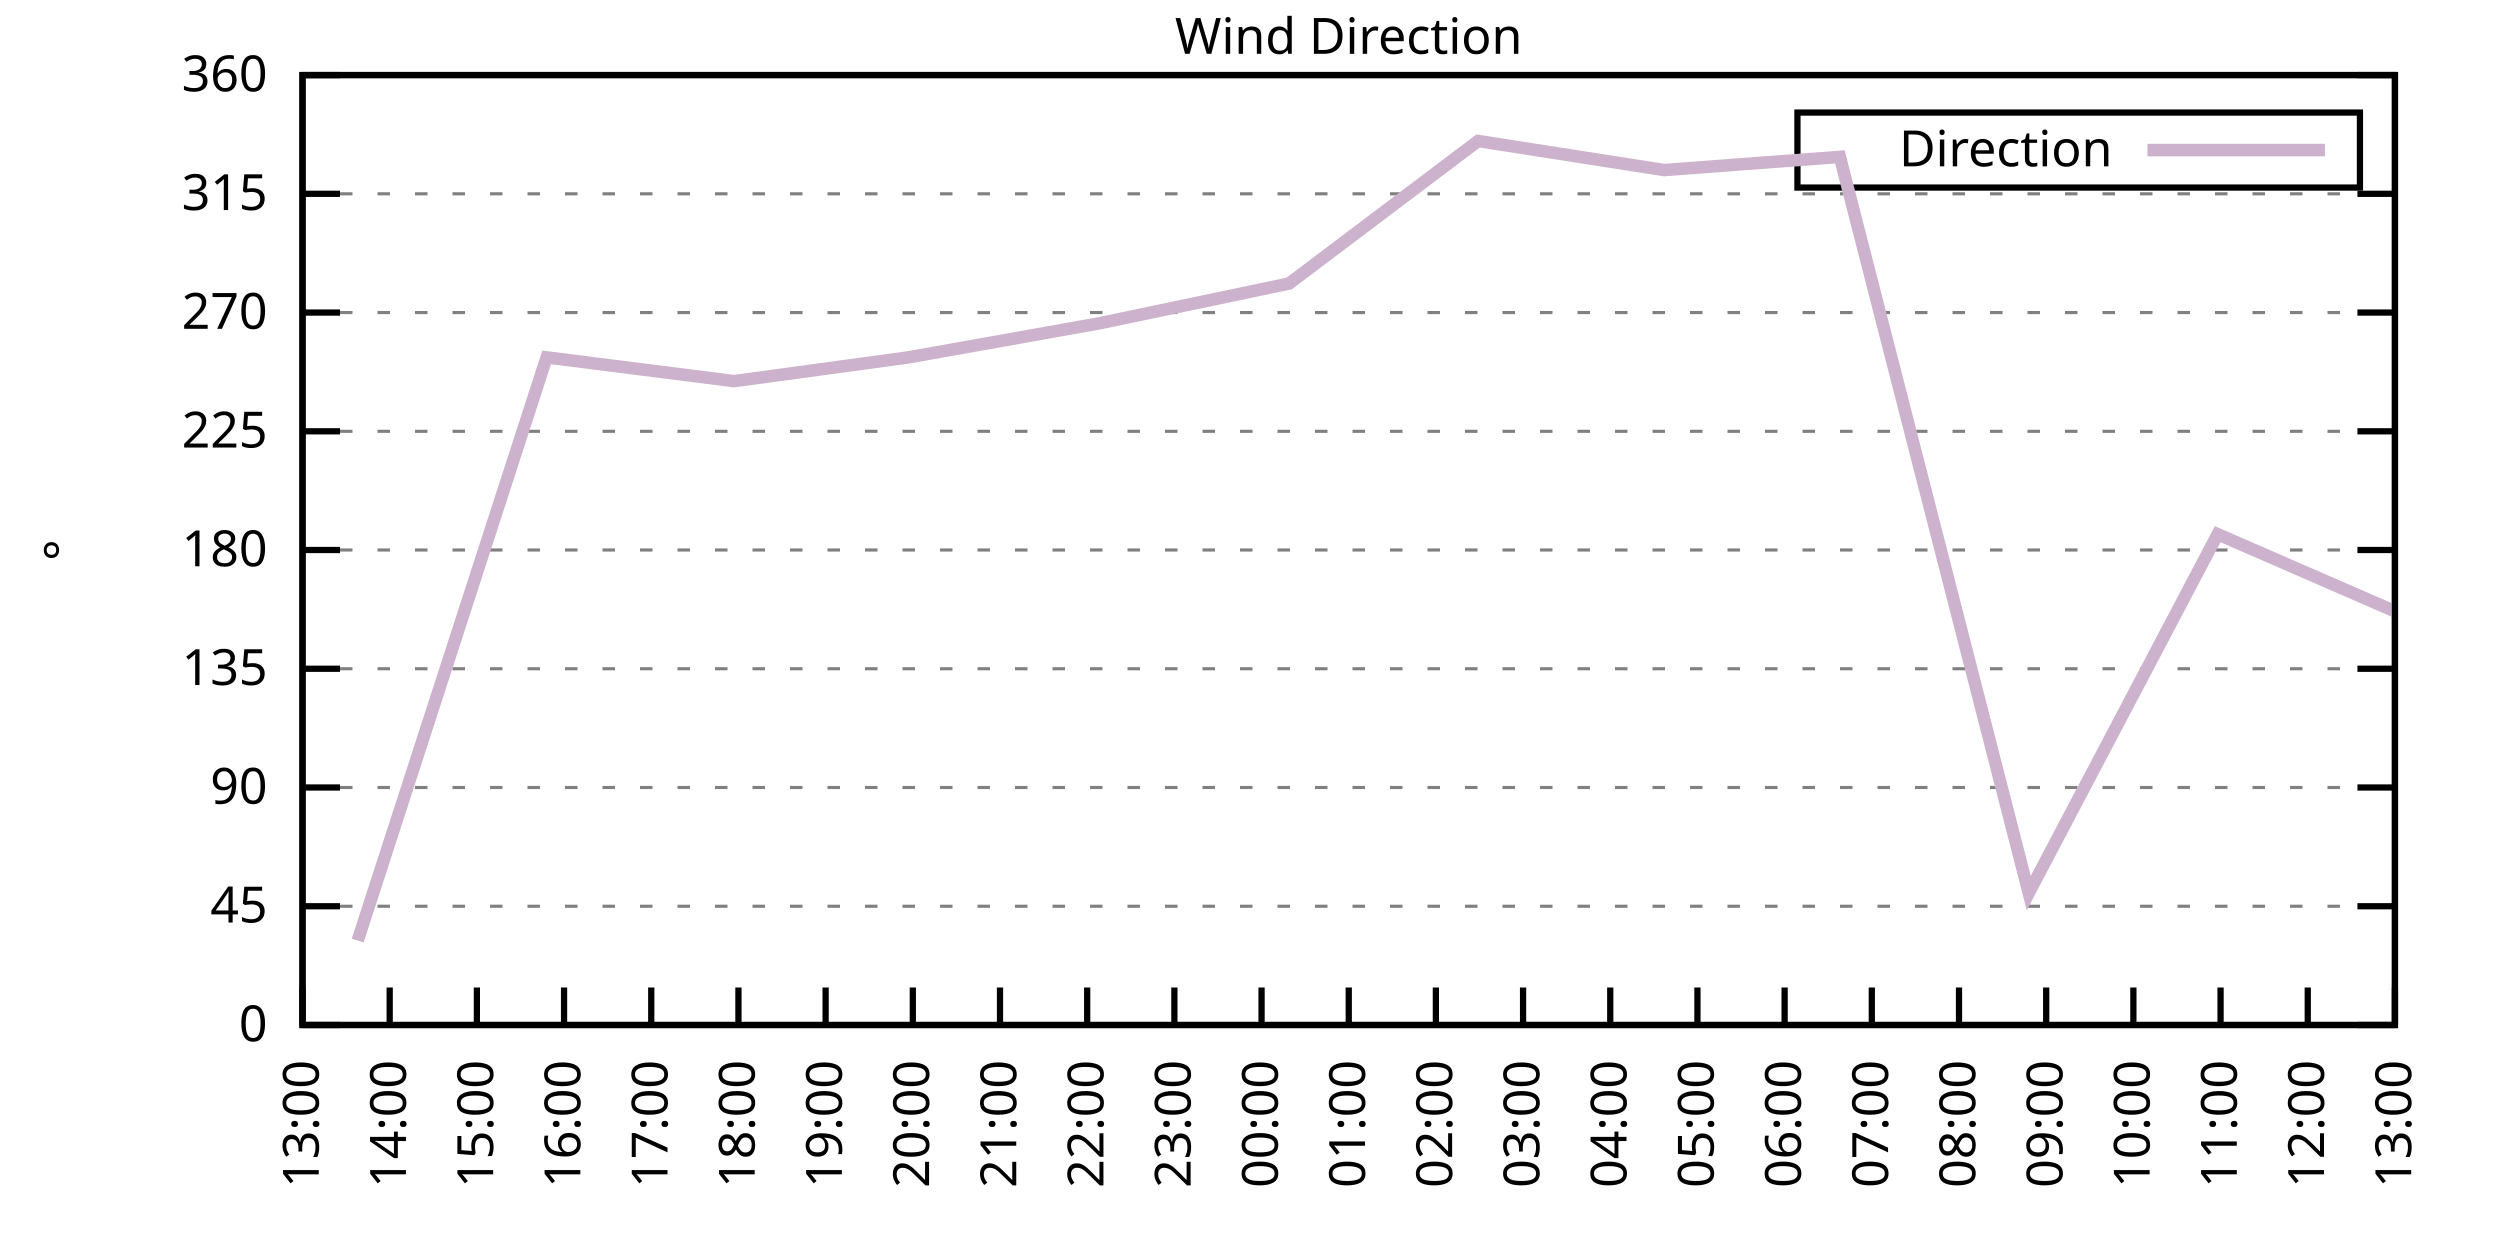
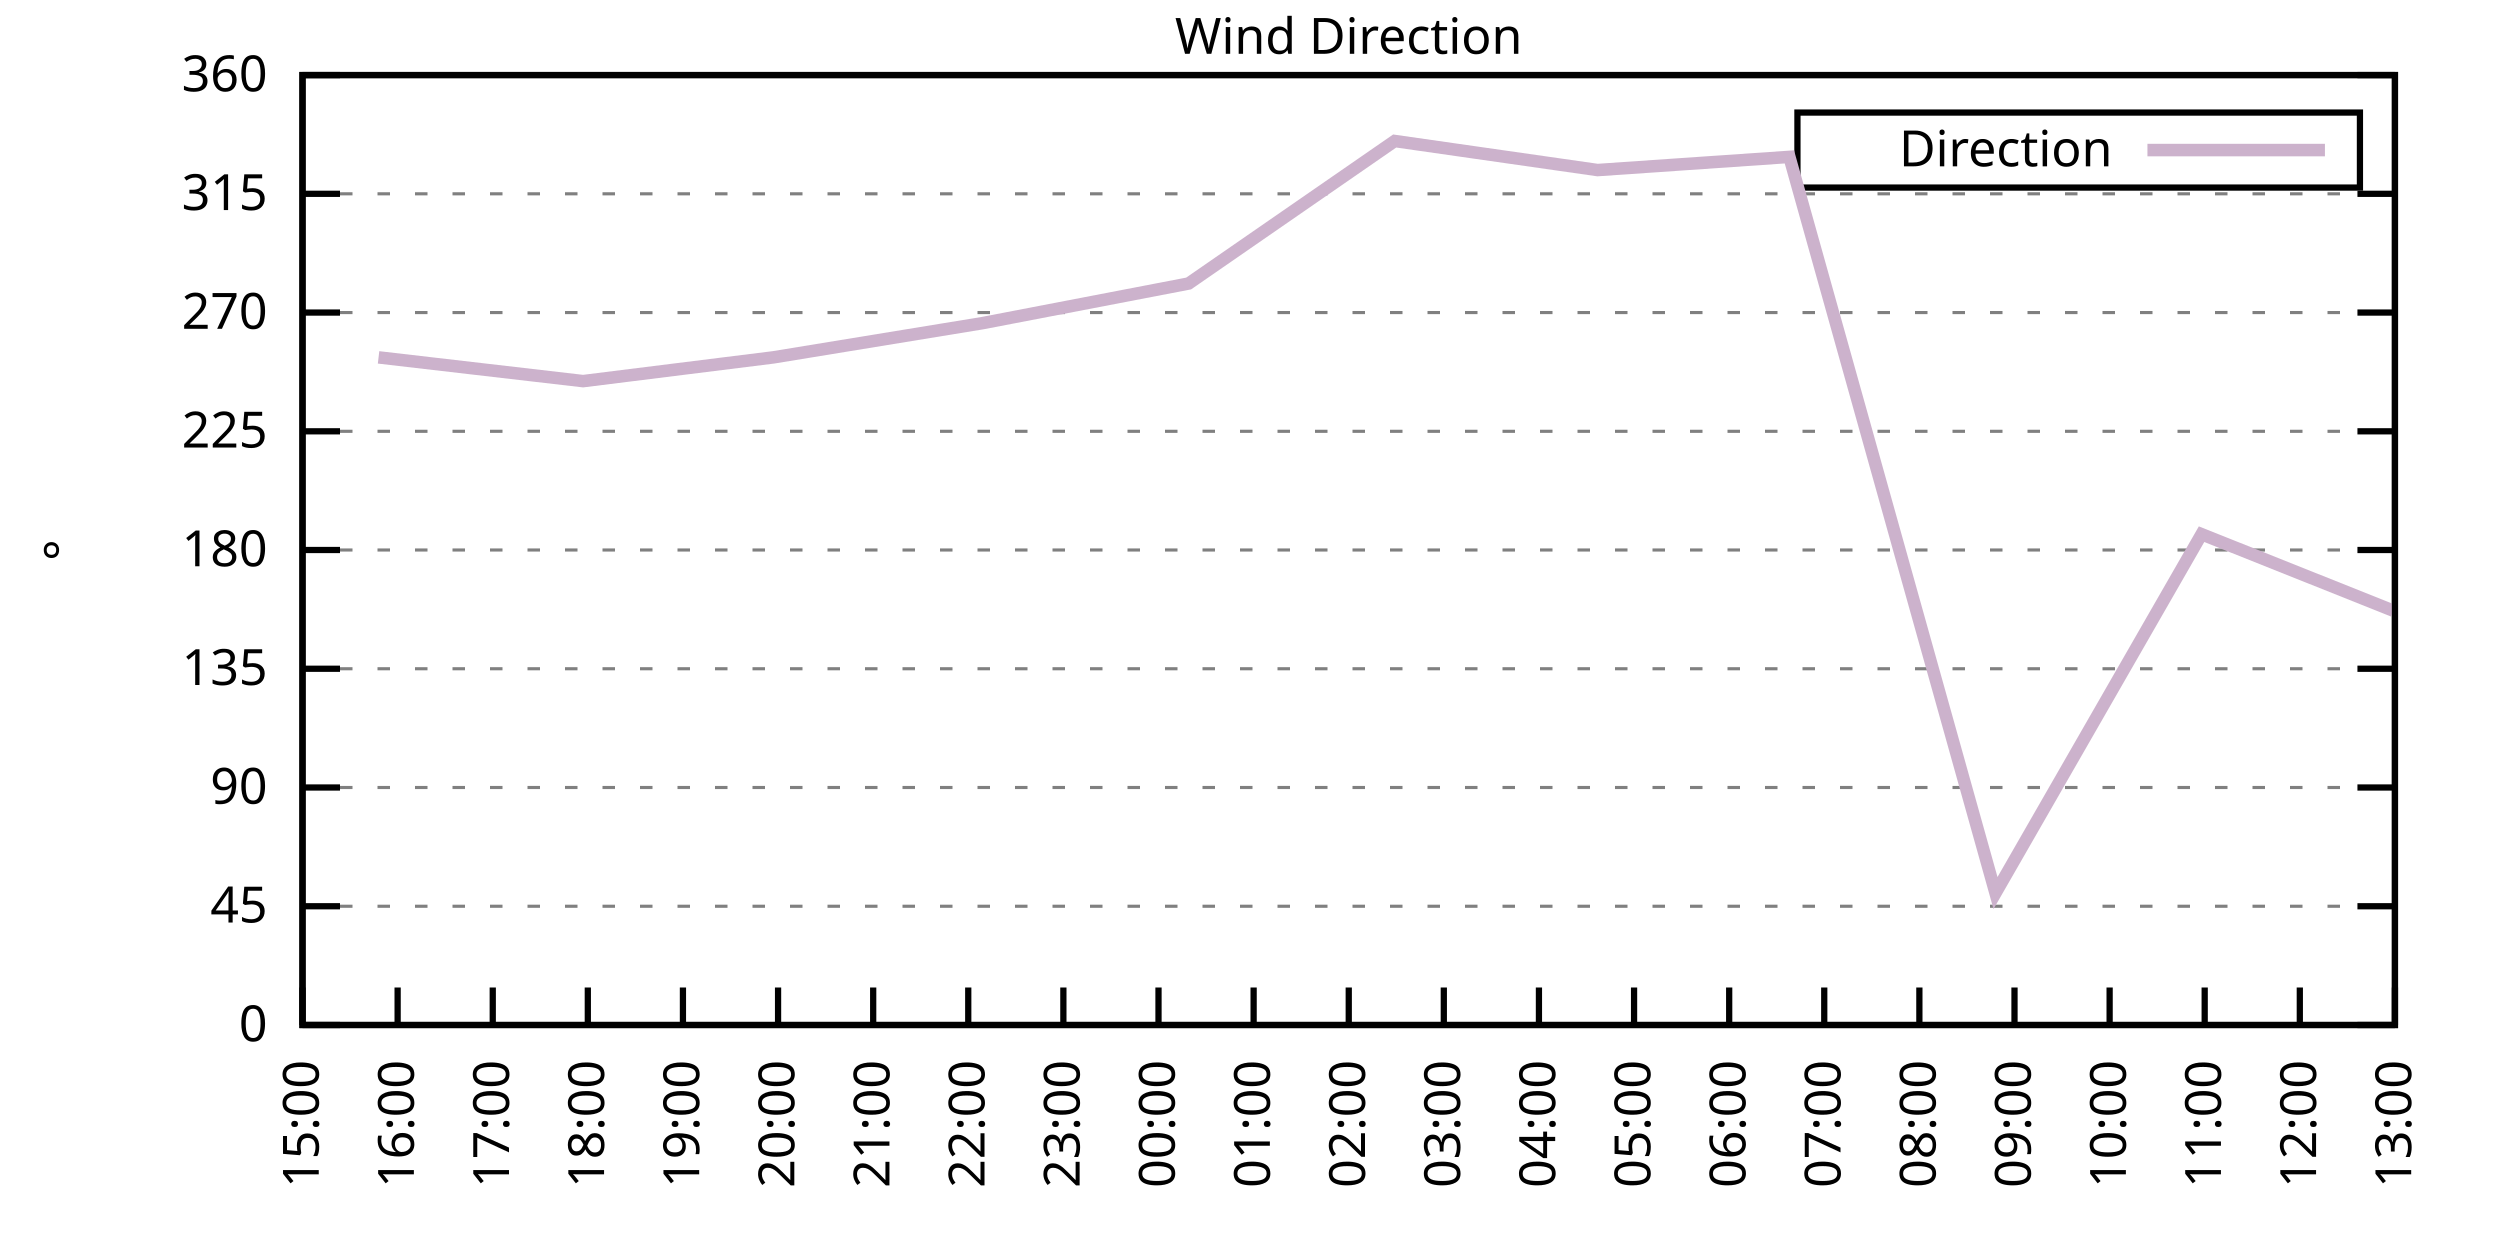
<svg xmlns="http://www.w3.org/2000/svg" xmlns:xlink="http://www.w3.org/1999/xlink" width="400" height="200" viewBox="0 0 400 200">
  <g id="gnuplot_canvas">
    <rect x="0" y="0" width="400" height="200" fill="none" />
    <defs>
      <circle id="gpDot" r="0.5" stroke-width="0.5" stroke="currentColor" />
      <path id="gpPt0" stroke-width="0.333" stroke="currentColor" d="M-1,0 h2 M0,-1 v2" />
      <path id="gpPt1" stroke-width="0.333" stroke="currentColor" d="M-1,-1 L1,1 M1,-1 L-1,1" />
      <path id="gpPt2" stroke-width="0.333" stroke="currentColor" d="M-1,0 L1,0 M0,-1 L0,1 M-1,-1 L1,1 M-1,1 L1,-1" />
      <rect id="gpPt3" stroke-width="0.333" stroke="currentColor" x="-1" y="-1" width="2" height="2" />
      <rect id="gpPt4" stroke-width="0.333" stroke="currentColor" fill="currentColor" x="-1" y="-1" width="2" height="2" />
      <circle id="gpPt5" stroke-width="0.333" stroke="currentColor" cx="0" cy="0" r="1" />
      <use xlink:href="#gpPt5" id="gpPt6" fill="currentColor" stroke="none" />
      <path id="gpPt7" stroke-width="0.333" stroke="currentColor" d="M0,-1.33 L-1.33,0.67 L1.33,0.67 z" />
      <use xlink:href="#gpPt7" id="gpPt8" fill="currentColor" stroke="none" />
      <use xlink:href="#gpPt7" id="gpPt9" stroke="currentColor" transform="rotate(180)" />
      <use xlink:href="#gpPt9" id="gpPt10" fill="currentColor" stroke="none" />
      <use xlink:href="#gpPt3" id="gpPt11" stroke="currentColor" transform="rotate(45)" />
      <use xlink:href="#gpPt11" id="gpPt12" fill="currentColor" stroke="none" />
      <path id="gpPt13" stroke-width="0.333" stroke="currentColor" d="M0,1.330 L1.265,0.411 L0.782,-1.067 L-0.782,-1.076 L-1.265,0.411 z" />
      <use xlink:href="#gpPt13" id="gpPt14" fill="currentColor" stroke="none" />
      <filter id="textbox" filterUnits="objectBoundingBox" x="0" y="0" height="1" width="1">
        <feFlood flood-color="white" flood-opacity="1" result="bgnd" />
        <feComposite in="SourceGraphic" in2="bgnd" operator="atop" />
      </filter>
      <filter id="greybox" filterUnits="objectBoundingBox" x="0" y="0" height="1" width="1">
        <feFlood flood-color="lightgrey" flood-opacity="1" result="grey" />
        <feComposite in="SourceGraphic" in2="grey" operator="atop" />
      </filter>
    </defs>
    <g fill="none" color="white" stroke="currentColor" stroke-width="1.00" stroke-linecap="butt" stroke-linejoin="miter">
</g>
    <g fill="none" color="black" stroke="currentColor" stroke-width="1.00" stroke-linecap="butt" stroke-linejoin="miter">
      <g stroke="none" shape-rendering="crispEdges">
        <polygon fill="rgb(255, 255, 255)" points="48.40,164.00 383.18,164.00 383.18,12.02 48.40,12.02 " />
      </g>
    </g>
    <g fill="none" color="black" stroke="currentColor" stroke-width="1.00" stroke-linecap="butt" stroke-linejoin="miter">
</g>
    <g fill="none" color="black" stroke="black" stroke-width="0.50" stroke-linecap="butt" stroke-linejoin="miter">
</g>
    <g fill="none" color="gray" stroke="currentColor" stroke-width="0.50" stroke-linecap="butt" stroke-linejoin="miter">
      <path stroke="gray" stroke-dasharray="2,4" class="gridline" d="M48.40,164.00 L383.19,164.00  " />
    </g>
    <g fill="none" color="gray" stroke="gray" stroke-width="1.00" stroke-linecap="butt" stroke-linejoin="miter">
</g>
    <g fill="none" color="black" stroke="currentColor" stroke-width="1.00" stroke-linecap="butt" stroke-linejoin="miter">
      <path stroke="black" d="M48.40,164.00 L54.40,164.00 M383.19,164.00 L377.19,164.00  " />
      <g transform="translate(42.80,166.60)" stroke="none" fill="black" font-family="Sans" font-size="8.00" text-anchor="end">
        <text>
          <tspan font-family="Sans"> 0</tspan>
        </text>
      </g>
    </g>
    <g fill="none" color="black" stroke="currentColor" stroke-width="1.00" stroke-linecap="butt" stroke-linejoin="miter">
</g>
    <g fill="none" color="black" stroke="black" stroke-width="0.50" stroke-linecap="butt" stroke-linejoin="miter">
</g>
    <g fill="none" color="gray" stroke="currentColor" stroke-width="0.50" stroke-linecap="butt" stroke-linejoin="miter">
      <path stroke="gray" stroke-dasharray="2,4" class="gridline" d="M48.40,145.00 L383.19,145.00  " />
    </g>
    <g fill="none" color="gray" stroke="gray" stroke-width="1.00" stroke-linecap="butt" stroke-linejoin="miter">
</g>
    <g fill="none" color="black" stroke="currentColor" stroke-width="1.00" stroke-linecap="butt" stroke-linejoin="miter">
      <path stroke="black" d="M48.40,145.00 L54.40,145.00 M383.19,145.00 L377.19,145.00  " />
      <g transform="translate(42.80,147.60)" stroke="none" fill="black" font-family="Sans" font-size="8.00" text-anchor="end">
        <text>
          <tspan font-family="Sans"> 45</tspan>
        </text>
      </g>
    </g>
    <g fill="none" color="black" stroke="currentColor" stroke-width="1.00" stroke-linecap="butt" stroke-linejoin="miter">
</g>
    <g fill="none" color="black" stroke="black" stroke-width="0.50" stroke-linecap="butt" stroke-linejoin="miter">
</g>
    <g fill="none" color="gray" stroke="currentColor" stroke-width="0.50" stroke-linecap="butt" stroke-linejoin="miter">
      <path stroke="gray" stroke-dasharray="2,4" class="gridline" d="M48.40,126.00 L383.19,126.00  " />
    </g>
    <g fill="none" color="gray" stroke="gray" stroke-width="1.00" stroke-linecap="butt" stroke-linejoin="miter">
</g>
    <g fill="none" color="black" stroke="currentColor" stroke-width="1.00" stroke-linecap="butt" stroke-linejoin="miter">
      <path stroke="black" d="M48.40,126.00 L54.40,126.00 M383.19,126.00 L377.19,126.00  " />
      <g transform="translate(42.80,128.60)" stroke="none" fill="black" font-family="Sans" font-size="8.00" text-anchor="end">
        <text>
          <tspan font-family="Sans"> 90</tspan>
        </text>
      </g>
    </g>
    <g fill="none" color="black" stroke="currentColor" stroke-width="1.00" stroke-linecap="butt" stroke-linejoin="miter">
</g>
    <g fill="none" color="black" stroke="black" stroke-width="0.50" stroke-linecap="butt" stroke-linejoin="miter">
</g>
    <g fill="none" color="gray" stroke="currentColor" stroke-width="0.50" stroke-linecap="butt" stroke-linejoin="miter">
      <path stroke="gray" stroke-dasharray="2,4" class="gridline" d="M48.40,107.00 L383.19,107.00  " />
    </g>
    <g fill="none" color="gray" stroke="gray" stroke-width="1.00" stroke-linecap="butt" stroke-linejoin="miter">
</g>
    <g fill="none" color="black" stroke="currentColor" stroke-width="1.00" stroke-linecap="butt" stroke-linejoin="miter">
      <path stroke="black" d="M48.40,107.00 L54.40,107.00 M383.19,107.00 L377.19,107.00  " />
      <g transform="translate(42.80,109.60)" stroke="none" fill="black" font-family="Sans" font-size="8.00" text-anchor="end">
        <text>
          <tspan font-family="Sans"> 135</tspan>
        </text>
      </g>
    </g>
    <g fill="none" color="black" stroke="currentColor" stroke-width="1.00" stroke-linecap="butt" stroke-linejoin="miter">
</g>
    <g fill="none" color="black" stroke="black" stroke-width="0.50" stroke-linecap="butt" stroke-linejoin="miter">
</g>
    <g fill="none" color="gray" stroke="currentColor" stroke-width="0.50" stroke-linecap="butt" stroke-linejoin="miter">
      <path stroke="gray" stroke-dasharray="2,4" class="gridline" d="M48.40,88.00 L383.19,88.00  " />
    </g>
    <g fill="none" color="gray" stroke="gray" stroke-width="1.00" stroke-linecap="butt" stroke-linejoin="miter">
</g>
    <g fill="none" color="black" stroke="currentColor" stroke-width="1.00" stroke-linecap="butt" stroke-linejoin="miter">
      <path stroke="black" d="M48.40,88.00 L54.40,88.00 M383.19,88.00 L377.19,88.00  " />
      <g transform="translate(42.80,90.60)" stroke="none" fill="black" font-family="Sans" font-size="8.00" text-anchor="end">
        <text>
          <tspan font-family="Sans"> 180</tspan>
        </text>
      </g>
    </g>
    <g fill="none" color="black" stroke="currentColor" stroke-width="1.00" stroke-linecap="butt" stroke-linejoin="miter">
</g>
    <g fill="none" color="black" stroke="black" stroke-width="0.50" stroke-linecap="butt" stroke-linejoin="miter">
</g>
    <g fill="none" color="gray" stroke="currentColor" stroke-width="0.50" stroke-linecap="butt" stroke-linejoin="miter">
      <path stroke="gray" stroke-dasharray="2,4" class="gridline" d="M48.40,69.01 L383.19,69.01  " />
    </g>
    <g fill="none" color="gray" stroke="gray" stroke-width="1.00" stroke-linecap="butt" stroke-linejoin="miter">
</g>
    <g fill="none" color="black" stroke="currentColor" stroke-width="1.00" stroke-linecap="butt" stroke-linejoin="miter">
      <path stroke="black" d="M48.40,69.01 L54.40,69.01 M383.19,69.01 L377.19,69.01  " />
      <g transform="translate(42.80,71.61)" stroke="none" fill="black" font-family="Sans" font-size="8.00" text-anchor="end">
        <text>
          <tspan font-family="Sans"> 225</tspan>
        </text>
      </g>
    </g>
    <g fill="none" color="black" stroke="currentColor" stroke-width="1.00" stroke-linecap="butt" stroke-linejoin="miter">
</g>
    <g fill="none" color="black" stroke="black" stroke-width="0.50" stroke-linecap="butt" stroke-linejoin="miter">
</g>
    <g fill="none" color="gray" stroke="currentColor" stroke-width="0.50" stroke-linecap="butt" stroke-linejoin="miter">
      <path stroke="gray" stroke-dasharray="2,4" class="gridline" d="M48.40,50.01 L383.19,50.01  " />
    </g>
    <g fill="none" color="gray" stroke="gray" stroke-width="1.00" stroke-linecap="butt" stroke-linejoin="miter">
</g>
    <g fill="none" color="black" stroke="currentColor" stroke-width="1.00" stroke-linecap="butt" stroke-linejoin="miter">
      <path stroke="black" d="M48.40,50.01 L54.40,50.01 M383.19,50.01 L377.19,50.01  " />
      <g transform="translate(42.80,52.61)" stroke="none" fill="black" font-family="Sans" font-size="8.00" text-anchor="end">
        <text>
          <tspan font-family="Sans"> 270</tspan>
        </text>
      </g>
    </g>
    <g fill="none" color="black" stroke="currentColor" stroke-width="1.00" stroke-linecap="butt" stroke-linejoin="miter">
</g>
    <g fill="none" color="black" stroke="black" stroke-width="0.50" stroke-linecap="butt" stroke-linejoin="miter">
</g>
    <g fill="none" color="gray" stroke="currentColor" stroke-width="0.50" stroke-linecap="butt" stroke-linejoin="miter">
      <path stroke="gray" stroke-dasharray="2,4" class="gridline" d="M48.40,31.01 L383.19,31.01  " />
    </g>
    <g fill="none" color="gray" stroke="gray" stroke-width="1.00" stroke-linecap="butt" stroke-linejoin="miter">
</g>
    <g fill="none" color="black" stroke="currentColor" stroke-width="1.00" stroke-linecap="butt" stroke-linejoin="miter">
      <path stroke="black" d="M48.40,31.01 L54.40,31.01 M383.19,31.01 L377.19,31.01  " />
      <g transform="translate(42.80,33.61)" stroke="none" fill="black" font-family="Sans" font-size="8.00" text-anchor="end">
        <text>
          <tspan font-family="Sans"> 315</tspan>
        </text>
      </g>
    </g>
    <g fill="none" color="black" stroke="currentColor" stroke-width="1.00" stroke-linecap="butt" stroke-linejoin="miter">
</g>
    <g fill="none" color="black" stroke="black" stroke-width="0.50" stroke-linecap="butt" stroke-linejoin="miter">
</g>
    <g fill="none" color="gray" stroke="currentColor" stroke-width="0.50" stroke-linecap="butt" stroke-linejoin="miter">
      <path stroke="gray" stroke-dasharray="2,4" class="gridline" d="M48.40,12.01 L383.19,12.01  " />
    </g>
    <g fill="none" color="gray" stroke="gray" stroke-width="1.00" stroke-linecap="butt" stroke-linejoin="miter">
</g>
    <g fill="none" color="black" stroke="currentColor" stroke-width="1.00" stroke-linecap="butt" stroke-linejoin="miter">
      <path stroke="black" d="M48.40,12.01 L54.40,12.01 M383.19,12.01 L377.19,12.01  " />
      <g transform="translate(42.80,14.61)" stroke="none" fill="black" font-family="Sans" font-size="8.00" text-anchor="end">
        <text>
          <tspan font-family="Sans"> 360</tspan>
        </text>
      </g>
    </g>
    <g fill="none" color="black" stroke="currentColor" stroke-width="1.00" stroke-linecap="butt" stroke-linejoin="miter">
      <path stroke="black" d="M48.40,164.00 L48.40,158.00  " />
      <g transform="translate(51.00,169.60) rotate(270.00)" stroke="none" fill="black" font-family="Sans" font-size="8.00" text-anchor="end">
        <text>
-           <tspan font-family="Sans">13:00</tspan>
-         </text>
-       </g>
-     </g>
-     <g fill="none" color="black" stroke="currentColor" stroke-width="1.00" stroke-linecap="butt" stroke-linejoin="miter">
-       <path stroke="black" d="M62.35,164.00 L62.35,158.00  " />
-       <g transform="translate(64.95,169.60) rotate(270.00)" stroke="none" fill="black" font-family="Sans" font-size="8.00" text-anchor="end">
-         <text>
-           <tspan font-family="Sans">14:00</tspan>
-         </text>
-       </g>
-     </g>
-     <g fill="none" color="black" stroke="currentColor" stroke-width="1.00" stroke-linecap="butt" stroke-linejoin="miter">
-       <path stroke="black" d="M76.30,164.00 L76.30,158.00  " />
-       <g transform="translate(78.90,169.60) rotate(270.00)" stroke="none" fill="black" font-family="Sans" font-size="8.00" text-anchor="end">
-         <text>
          <tspan font-family="Sans">15:00</tspan>
        </text>
      </g>
    </g>
    <g fill="none" color="black" stroke="currentColor" stroke-width="1.00" stroke-linecap="butt" stroke-linejoin="miter">
-       <path stroke="black" d="M90.25,164.00 L90.25,158.00  " />
-       <g transform="translate(92.85,169.60) rotate(270.00)" stroke="none" fill="black" font-family="Sans" font-size="8.00" text-anchor="end">
+       <path stroke="black" d="M63.62,164.00 L63.62,158.00  " />
+       <g transform="translate(66.22,169.60) rotate(270.00)" stroke="none" fill="black" font-family="Sans" font-size="8.00" text-anchor="end">
        <text>
          <tspan font-family="Sans">16:00</tspan>
        </text>
      </g>
    </g>
    <g fill="none" color="black" stroke="currentColor" stroke-width="1.00" stroke-linecap="butt" stroke-linejoin="miter">
-       <path stroke="black" d="M104.20,164.00 L104.20,158.00  " />
-       <g transform="translate(106.80,169.60) rotate(270.00)" stroke="none" fill="black" font-family="Sans" font-size="8.00" text-anchor="end">
+       <path stroke="black" d="M78.84,164.00 L78.84,158.00  " />
+       <g transform="translate(81.44,169.60) rotate(270.00)" stroke="none" fill="black" font-family="Sans" font-size="8.00" text-anchor="end">
        <text>
          <tspan font-family="Sans">17:00</tspan>
        </text>
      </g>
    </g>
    <g fill="none" color="black" stroke="currentColor" stroke-width="1.00" stroke-linecap="butt" stroke-linejoin="miter">
-       <path stroke="black" d="M118.15,164.00 L118.15,158.00  " />
-       <g transform="translate(120.75,169.60) rotate(270.00)" stroke="none" fill="black" font-family="Sans" font-size="8.00" text-anchor="end">
+       <path stroke="black" d="M94.05,164.00 L94.05,158.00  " />
+       <g transform="translate(96.65,169.60) rotate(270.00)" stroke="none" fill="black" font-family="Sans" font-size="8.00" text-anchor="end">
        <text>
          <tspan font-family="Sans">18:00</tspan>
        </text>
      </g>
    </g>
    <g fill="none" color="black" stroke="currentColor" stroke-width="1.00" stroke-linecap="butt" stroke-linejoin="miter">
-       <path stroke="black" d="M132.10,164.00 L132.10,158.00  " />
-       <g transform="translate(134.70,169.60) rotate(270.00)" stroke="none" fill="black" font-family="Sans" font-size="8.00" text-anchor="end">
+       <path stroke="black" d="M109.27,164.00 L109.27,158.00  " />
+       <g transform="translate(111.87,169.60) rotate(270.00)" stroke="none" fill="black" font-family="Sans" font-size="8.00" text-anchor="end">
        <text>
          <tspan font-family="Sans">19:00</tspan>
        </text>
      </g>
    </g>
    <g fill="none" color="black" stroke="currentColor" stroke-width="1.00" stroke-linecap="butt" stroke-linejoin="miter">
-       <path stroke="black" d="M146.05,164.00 L146.05,158.00  " />
-       <g transform="translate(148.65,169.60) rotate(270.00)" stroke="none" fill="black" font-family="Sans" font-size="8.00" text-anchor="end">
+       <path stroke="black" d="M124.49,164.00 L124.49,158.00  " />
+       <g transform="translate(127.09,169.60) rotate(270.00)" stroke="none" fill="black" font-family="Sans" font-size="8.00" text-anchor="end">
        <text>
          <tspan font-family="Sans">20:00</tspan>
        </text>
      </g>
    </g>
    <g fill="none" color="black" stroke="currentColor" stroke-width="1.00" stroke-linecap="butt" stroke-linejoin="miter">
-       <path stroke="black" d="M160.00,164.00 L160.00,158.00  " />
-       <g transform="translate(162.60,169.60) rotate(270.00)" stroke="none" fill="black" font-family="Sans" font-size="8.00" text-anchor="end">
+       <path stroke="black" d="M139.71,164.00 L139.71,158.00  " />
+       <g transform="translate(142.31,169.60) rotate(270.00)" stroke="none" fill="black" font-family="Sans" font-size="8.00" text-anchor="end">
        <text>
          <tspan font-family="Sans">21:00</tspan>
        </text>
      </g>
    </g>
    <g fill="none" color="black" stroke="currentColor" stroke-width="1.00" stroke-linecap="butt" stroke-linejoin="miter">
-       <path stroke="black" d="M173.95,164.00 L173.95,158.00  " />
-       <g transform="translate(176.55,169.60) rotate(270.00)" stroke="none" fill="black" font-family="Sans" font-size="8.00" text-anchor="end">
+       <path stroke="black" d="M154.92,164.00 L154.92,158.00  " />
+       <g transform="translate(157.52,169.60) rotate(270.00)" stroke="none" fill="black" font-family="Sans" font-size="8.00" text-anchor="end">
        <text>
          <tspan font-family="Sans">22:00</tspan>
        </text>
      </g>
    </g>
    <g fill="none" color="black" stroke="currentColor" stroke-width="1.00" stroke-linecap="butt" stroke-linejoin="miter">
-       <path stroke="black" d="M187.90,164.00 L187.90,158.00  " />
-       <g transform="translate(190.50,169.60) rotate(270.00)" stroke="none" fill="black" font-family="Sans" font-size="8.00" text-anchor="end">
+       <path stroke="black" d="M170.14,164.00 L170.14,158.00  " />
+       <g transform="translate(172.74,169.60) rotate(270.00)" stroke="none" fill="black" font-family="Sans" font-size="8.00" text-anchor="end">
        <text>
          <tspan font-family="Sans">23:00</tspan>
        </text>
      </g>
    </g>
    <g fill="none" color="black" stroke="currentColor" stroke-width="1.00" stroke-linecap="butt" stroke-linejoin="miter">
-       <path stroke="black" d="M201.85,164.00 L201.85,158.00  " />
-       <g transform="translate(204.45,169.60) rotate(270.00)" stroke="none" fill="black" font-family="Sans" font-size="8.00" text-anchor="end">
+       <path stroke="black" d="M185.36,164.00 L185.36,158.00  " />
+       <g transform="translate(187.96,169.60) rotate(270.00)" stroke="none" fill="black" font-family="Sans" font-size="8.00" text-anchor="end">
        <text>
          <tspan font-family="Sans">00:00</tspan>
+         </text>
+       </g>
+     </g>
+     <g fill="none" color="black" stroke="currentColor" stroke-width="1.00" stroke-linecap="butt" stroke-linejoin="miter">
+       <path stroke="black" d="M200.58,164.00 L200.58,158.00  " />
+       <g transform="translate(203.18,169.60) rotate(270.00)" stroke="none" fill="black" font-family="Sans" font-size="8.00" text-anchor="end">
+         <text>
+           <tspan font-family="Sans">01:00</tspan>
        </text>
      </g>
    </g>
    <g fill="none" color="black" stroke="currentColor" stroke-width="1.00" stroke-linecap="butt" stroke-linejoin="miter">
      <path stroke="black" d="M215.80,164.00 L215.80,158.00  " />
      <g transform="translate(218.40,169.60) rotate(270.00)" stroke="none" fill="black" font-family="Sans" font-size="8.00" text-anchor="end">
        <text>
-           <tspan font-family="Sans">01:00</tspan>
-         </text>
-       </g>
-     </g>
-     <g fill="none" color="black" stroke="currentColor" stroke-width="1.00" stroke-linecap="butt" stroke-linejoin="miter">
-       <path stroke="black" d="M229.74,164.00 L229.74,158.00  " />
-       <g transform="translate(232.34,169.60) rotate(270.00)" stroke="none" fill="black" font-family="Sans" font-size="8.00" text-anchor="end">
-         <text>
          <tspan font-family="Sans">02:00</tspan>
        </text>
      </g>
    </g>
    <g fill="none" color="black" stroke="currentColor" stroke-width="1.00" stroke-linecap="butt" stroke-linejoin="miter">
-       <path stroke="black" d="M243.69,164.00 L243.69,158.00  " />
-       <g transform="translate(246.29,169.60) rotate(270.00)" stroke="none" fill="black" font-family="Sans" font-size="8.00" text-anchor="end">
+       <path stroke="black" d="M231.01,164.00 L231.01,158.00  " />
+       <g transform="translate(233.61,169.60) rotate(270.00)" stroke="none" fill="black" font-family="Sans" font-size="8.00" text-anchor="end">
        <text>
          <tspan font-family="Sans">03:00</tspan>
        </text>
      </g>
    </g>
    <g fill="none" color="black" stroke="currentColor" stroke-width="1.00" stroke-linecap="butt" stroke-linejoin="miter">
-       <path stroke="black" d="M257.64,164.00 L257.64,158.00  " />
-       <g transform="translate(260.24,169.60) rotate(270.00)" stroke="none" fill="black" font-family="Sans" font-size="8.00" text-anchor="end">
+       <path stroke="black" d="M246.23,164.00 L246.23,158.00  " />
+       <g transform="translate(248.83,169.60) rotate(270.00)" stroke="none" fill="black" font-family="Sans" font-size="8.00" text-anchor="end">
        <text>
          <tspan font-family="Sans">04:00</tspan>
        </text>
      </g>
    </g>
    <g fill="none" color="black" stroke="currentColor" stroke-width="1.00" stroke-linecap="butt" stroke-linejoin="miter">
-       <path stroke="black" d="M271.59,164.00 L271.59,158.00  " />
-       <g transform="translate(274.19,169.60) rotate(270.00)" stroke="none" fill="black" font-family="Sans" font-size="8.00" text-anchor="end">
+       <path stroke="black" d="M261.45,164.00 L261.45,158.00  " />
+       <g transform="translate(264.05,169.60) rotate(270.00)" stroke="none" fill="black" font-family="Sans" font-size="8.00" text-anchor="end">
        <text>
          <tspan font-family="Sans">05:00</tspan>
        </text>
      </g>
    </g>
    <g fill="none" color="black" stroke="currentColor" stroke-width="1.00" stroke-linecap="butt" stroke-linejoin="miter">
-       <path stroke="black" d="M285.54,164.00 L285.54,158.00  " />
-       <g transform="translate(288.14,169.60) rotate(270.00)" stroke="none" fill="black" font-family="Sans" font-size="8.00" text-anchor="end">
+       <path stroke="black" d="M276.67,164.00 L276.67,158.00  " />
+       <g transform="translate(279.27,169.60) rotate(270.00)" stroke="none" fill="black" font-family="Sans" font-size="8.00" text-anchor="end">
        <text>
          <tspan font-family="Sans">06:00</tspan>
        </text>
      </g>
    </g>
    <g fill="none" color="black" stroke="currentColor" stroke-width="1.00" stroke-linecap="butt" stroke-linejoin="miter">
-       <path stroke="black" d="M299.49,164.00 L299.49,158.00  " />
-       <g transform="translate(302.09,169.60) rotate(270.00)" stroke="none" fill="black" font-family="Sans" font-size="8.00" text-anchor="end">
+       <path stroke="black" d="M291.88,164.00 L291.88,158.00  " />
+       <g transform="translate(294.48,169.60) rotate(270.00)" stroke="none" fill="black" font-family="Sans" font-size="8.00" text-anchor="end">
        <text>
          <tspan font-family="Sans">07:00</tspan>
        </text>
      </g>
    </g>
    <g fill="none" color="black" stroke="currentColor" stroke-width="1.00" stroke-linecap="butt" stroke-linejoin="miter">
-       <path stroke="black" d="M313.44,164.00 L313.44,158.00  " />
-       <g transform="translate(316.04,169.60) rotate(270.00)" stroke="none" fill="black" font-family="Sans" font-size="8.00" text-anchor="end">
+       <path stroke="black" d="M307.10,164.00 L307.10,158.00  " />
+       <g transform="translate(309.70,169.60) rotate(270.00)" stroke="none" fill="black" font-family="Sans" font-size="8.00" text-anchor="end">
        <text>
          <tspan font-family="Sans">08:00</tspan>
        </text>
      </g>
    </g>
    <g fill="none" color="black" stroke="currentColor" stroke-width="1.00" stroke-linecap="butt" stroke-linejoin="miter">
-       <path stroke="black" d="M327.39,164.00 L327.39,158.00  " />
-       <g transform="translate(329.99,169.60) rotate(270.00)" stroke="none" fill="black" font-family="Sans" font-size="8.00" text-anchor="end">
+       <path stroke="black" d="M322.32,164.00 L322.32,158.00  " />
+       <g transform="translate(324.92,169.60) rotate(270.00)" stroke="none" fill="black" font-family="Sans" font-size="8.00" text-anchor="end">
        <text>
          <tspan font-family="Sans">09:00</tspan>
        </text>
      </g>
    </g>
    <g fill="none" color="black" stroke="currentColor" stroke-width="1.00" stroke-linecap="butt" stroke-linejoin="miter">
-       <path stroke="black" d="M341.34,164.00 L341.34,158.00  " />
-       <g transform="translate(343.94,169.60) rotate(270.00)" stroke="none" fill="black" font-family="Sans" font-size="8.00" text-anchor="end">
+       <path stroke="black" d="M337.54,164.00 L337.54,158.00  " />
+       <g transform="translate(340.14,169.60) rotate(270.00)" stroke="none" fill="black" font-family="Sans" font-size="8.00" text-anchor="end">
        <text>
          <tspan font-family="Sans">10:00</tspan>
        </text>
      </g>
    </g>
    <g fill="none" color="black" stroke="currentColor" stroke-width="1.00" stroke-linecap="butt" stroke-linejoin="miter">
-       <path stroke="black" d="M355.29,164.00 L355.29,158.00  " />
-       <g transform="translate(357.89,169.60) rotate(270.00)" stroke="none" fill="black" font-family="Sans" font-size="8.00" text-anchor="end">
+       <path stroke="black" d="M352.75,164.00 L352.75,158.00  " />
+       <g transform="translate(355.35,169.60) rotate(270.00)" stroke="none" fill="black" font-family="Sans" font-size="8.00" text-anchor="end">
        <text>
          <tspan font-family="Sans">11:00</tspan>
        </text>
      </g>
    </g>
    <g fill="none" color="black" stroke="currentColor" stroke-width="1.00" stroke-linecap="butt" stroke-linejoin="miter">
-       <path stroke="black" d="M369.24,164.00 L369.24,158.00  " />
-       <g transform="translate(371.84,169.60) rotate(270.00)" stroke="none" fill="black" font-family="Sans" font-size="8.00" text-anchor="end">
+       <path stroke="black" d="M367.97,164.00 L367.97,158.00  " />
+       <g transform="translate(370.57,169.60) rotate(270.00)" stroke="none" fill="black" font-family="Sans" font-size="8.00" text-anchor="end">
        <text>
          <tspan font-family="Sans">12:00</tspan>
        </text>
      </g>
    </g>
    <g fill="none" color="black" stroke="currentColor" stroke-width="1.00" stroke-linecap="butt" stroke-linejoin="miter">
      <path stroke="black" d="M383.19,164.00 L383.19,158.00  " />
      <g transform="translate(385.79,169.60) rotate(270.00)" stroke="none" fill="black" font-family="Sans" font-size="8.00" text-anchor="end">
        <text>
          <tspan font-family="Sans">13:00</tspan>
        </text>
      </g>
    </g>
    <g fill="none" color="black" stroke="currentColor" stroke-width="1.00" stroke-linecap="butt" stroke-linejoin="miter">
</g>
    <g fill="none" color="black" stroke="currentColor" stroke-width="1.00" stroke-linecap="butt" stroke-linejoin="miter">
      <path stroke="black" d="M48.40,12.01 L48.40,164.00 L383.19,164.00 L383.19,12.01 L48.40,12.01 Z  " />
    </g>
    <g fill="none" color="black" stroke="currentColor" stroke-width="1.00" stroke-linecap="butt" stroke-linejoin="miter">
</g>
    <g fill="none" color="black" stroke="currentColor" stroke-width="1.00" stroke-linecap="butt" stroke-linejoin="miter">
      <path stroke="black" d="M287.59,30.01 L287.59,18.01 L377.59,18.01 L377.59,30.01 L287.59,30.01 Z  " />
    </g>
    <g id="Wind_direction_plot_1">
      <g fill="none" color="white" stroke="black" stroke-width="2.00" stroke-linecap="butt" stroke-linejoin="miter">
</g>
      <g fill="none" color="black" stroke="currentColor" stroke-width="2.00" stroke-linecap="butt" stroke-linejoin="miter">
        <g transform="translate(337.99,26.61)" stroke="none" fill="black" font-family="Sans" font-size="8.00" text-anchor="end">
          <text>
            <tspan font-family="Sans">Direction</tspan>
          </text>
        </g>
      </g>
      <g fill="none" color="black" stroke="currentColor" stroke-width="2.00" stroke-linecap="butt" stroke-linejoin="miter">
-         <path stroke="rgb(204, 178, 204)" d="M343.59,24.01 L371.99,24.01 M57.23,150.49 L87.46,57.18 L117.45,60.98 L145.35,57.18 L176.04,51.70 L206.26,45.36   L236.49,22.56 L266.25,27.21 L294.38,25.10 L324.60,142.89 L354.83,85.47 L382.96,97.72  " />
+         <path stroke="rgb(204, 178, 204)" d="M343.59,24.01 L371.99,24.01 M60.57,57.18 L93.29,60.98 L123.73,57.18 L157.21,51.70 L190.18,45.36 L223.15,22.56   L255.61,27.21 L286.30,25.10 L319.28,142.89 L352.25,85.47 L382.94,97.72  " />
      </g>
    </g>
    <g fill="none" color="black" stroke="currentColor" stroke-width="2.00" stroke-linecap="butt" stroke-linejoin="miter">
</g>
    <g fill="none" color="black" stroke="black" stroke-width="1.00" stroke-linecap="butt" stroke-linejoin="miter">
</g>
    <g fill="none" color="black" stroke="currentColor" stroke-width="1.00" stroke-linecap="butt" stroke-linejoin="miter">
      <path stroke="black" d="M48.40,12.01 L48.40,164.00 L383.19,164.00 L383.19,12.01 L48.40,12.01 Z  " />
      <g transform="translate(12.80,88.01) rotate(270.00)" stroke="none" fill="black" font-family="Sans" font-size="8.00" text-anchor="middle">
        <text>
          <tspan font-family="Sans">°</tspan>
        </text>
      </g>
    </g>
    <g fill="none" color="black" stroke="currentColor" stroke-width="1.00" stroke-linecap="butt" stroke-linejoin="miter">
</g>
    <g fill="none" color="black" stroke="currentColor" stroke-width="1.00" stroke-linecap="butt" stroke-linejoin="miter">
      <g transform="translate(215.79,8.61)" stroke="none" fill="black" font-family="Sans" font-size="8.00" text-anchor="middle">
        <text>
          <tspan font-family="Sans">Wind Direction</tspan>
        </text>
      </g>
    </g>
    <g fill="none" color="black" stroke="currentColor" stroke-width="1.00" stroke-linecap="butt" stroke-linejoin="miter">
</g>
  </g>
</svg>
